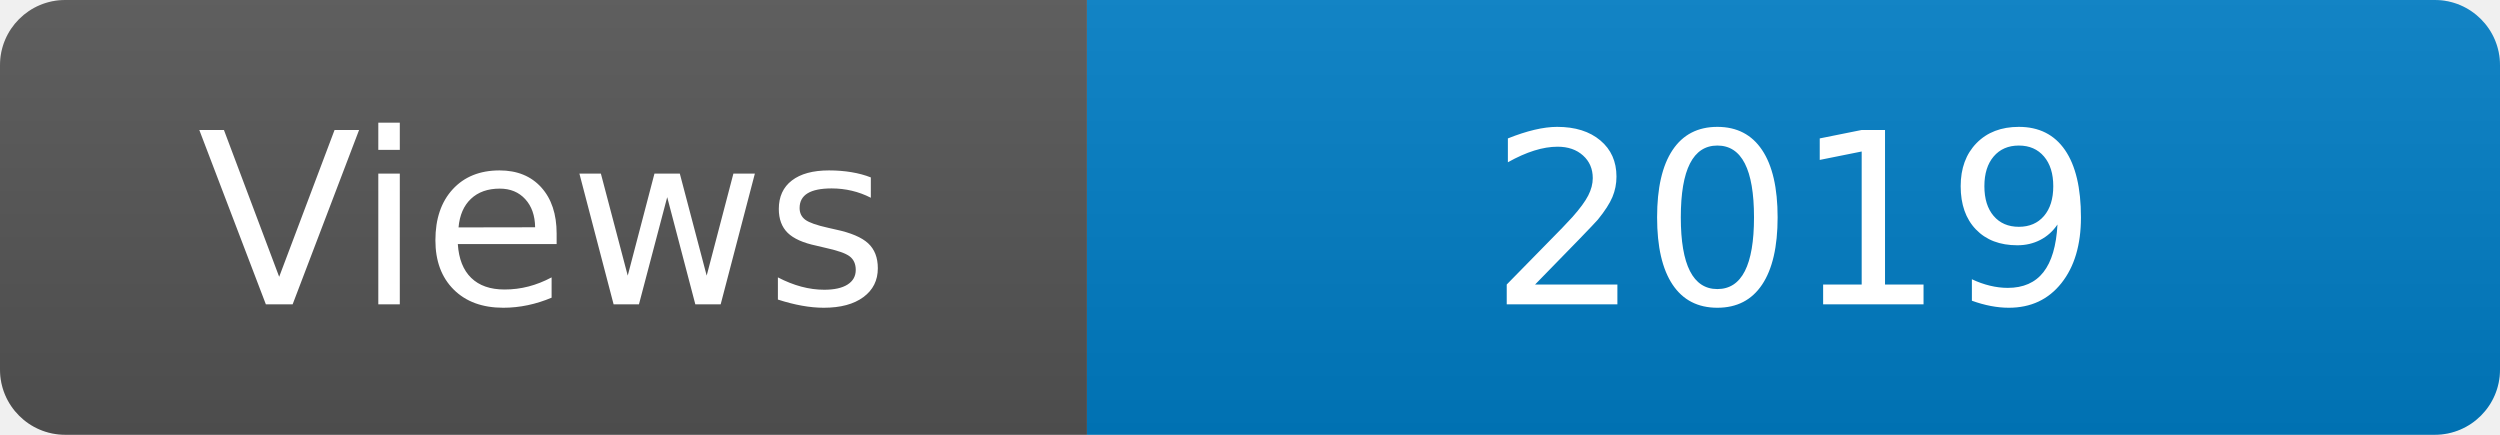
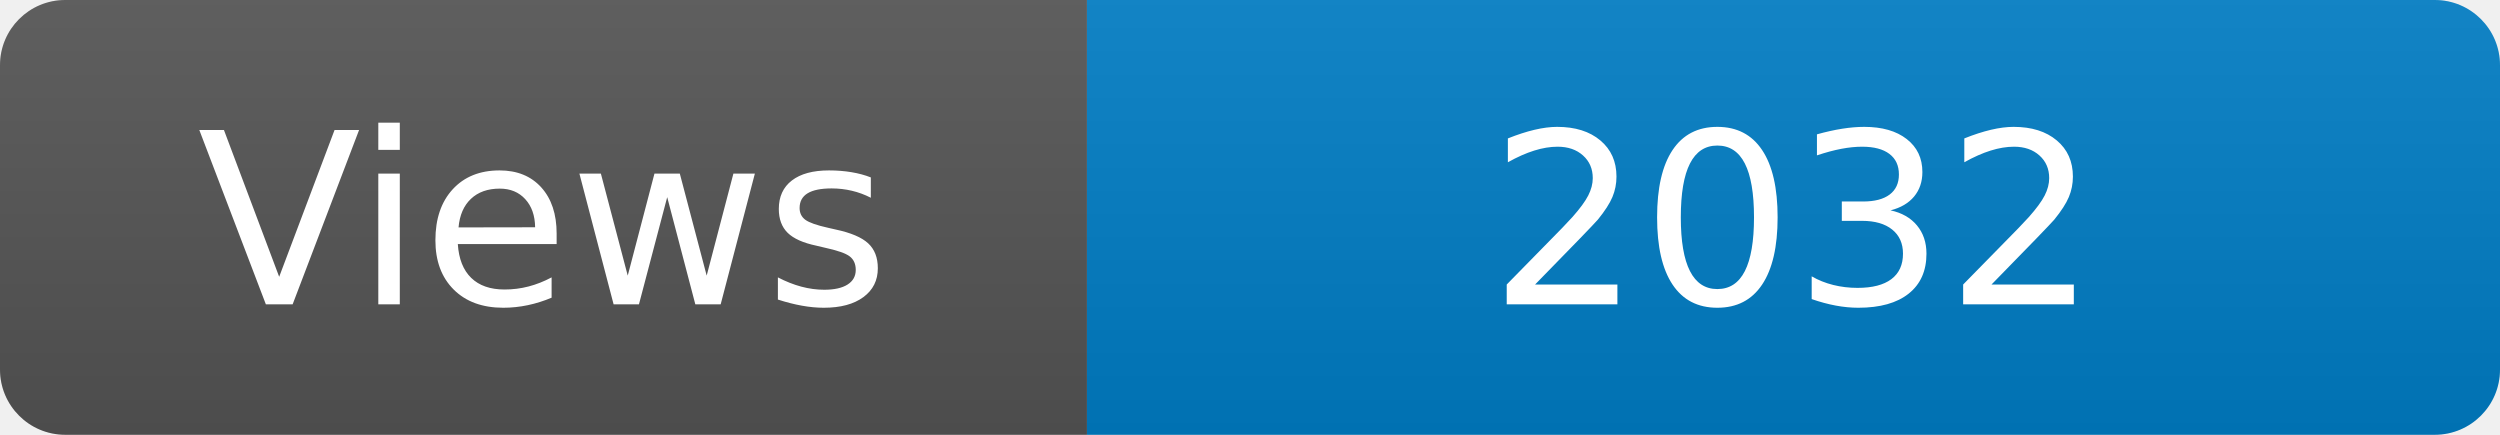
<svg xmlns="http://www.w3.org/2000/svg" width="115" height="20" role="img" aria-label="Maintained?: yes">
  <linearGradient id="s" x2="0" y2="100%">
    <stop offset="0" stop-color="#bbb" stop-opacity=".1" />
    <stop offset="1" stop-opacity=".1" />
  </linearGradient>
  <clipPath id="r">
    <rect width="115" height="20" rx="3" fill="#fff" />
  </clipPath>
  <g clip-path="url(#r)">
    <rect width="50" height="20" fill="#555" />
    <rect x="50" width="160" height="20" fill="#007ec6" />
    <rect width="115" height="20" fill="url(#s)" />
  </g>
  <g fill="#fff" text-anchor="middle" font-family="Verdana,Geneva,DejaVu Sans,sans-serif" font-size="110">
    <text x="250" y="140" transform="scale(.1)" fill="#fff">Views</text>
-     <text x="825" y="140" transform="scale(.1)" fill="#fff">2019</text>
+     <text x="825" y="140" transform="scale(.1)" fill="#fff">2032</text>
  </g>
</svg>
